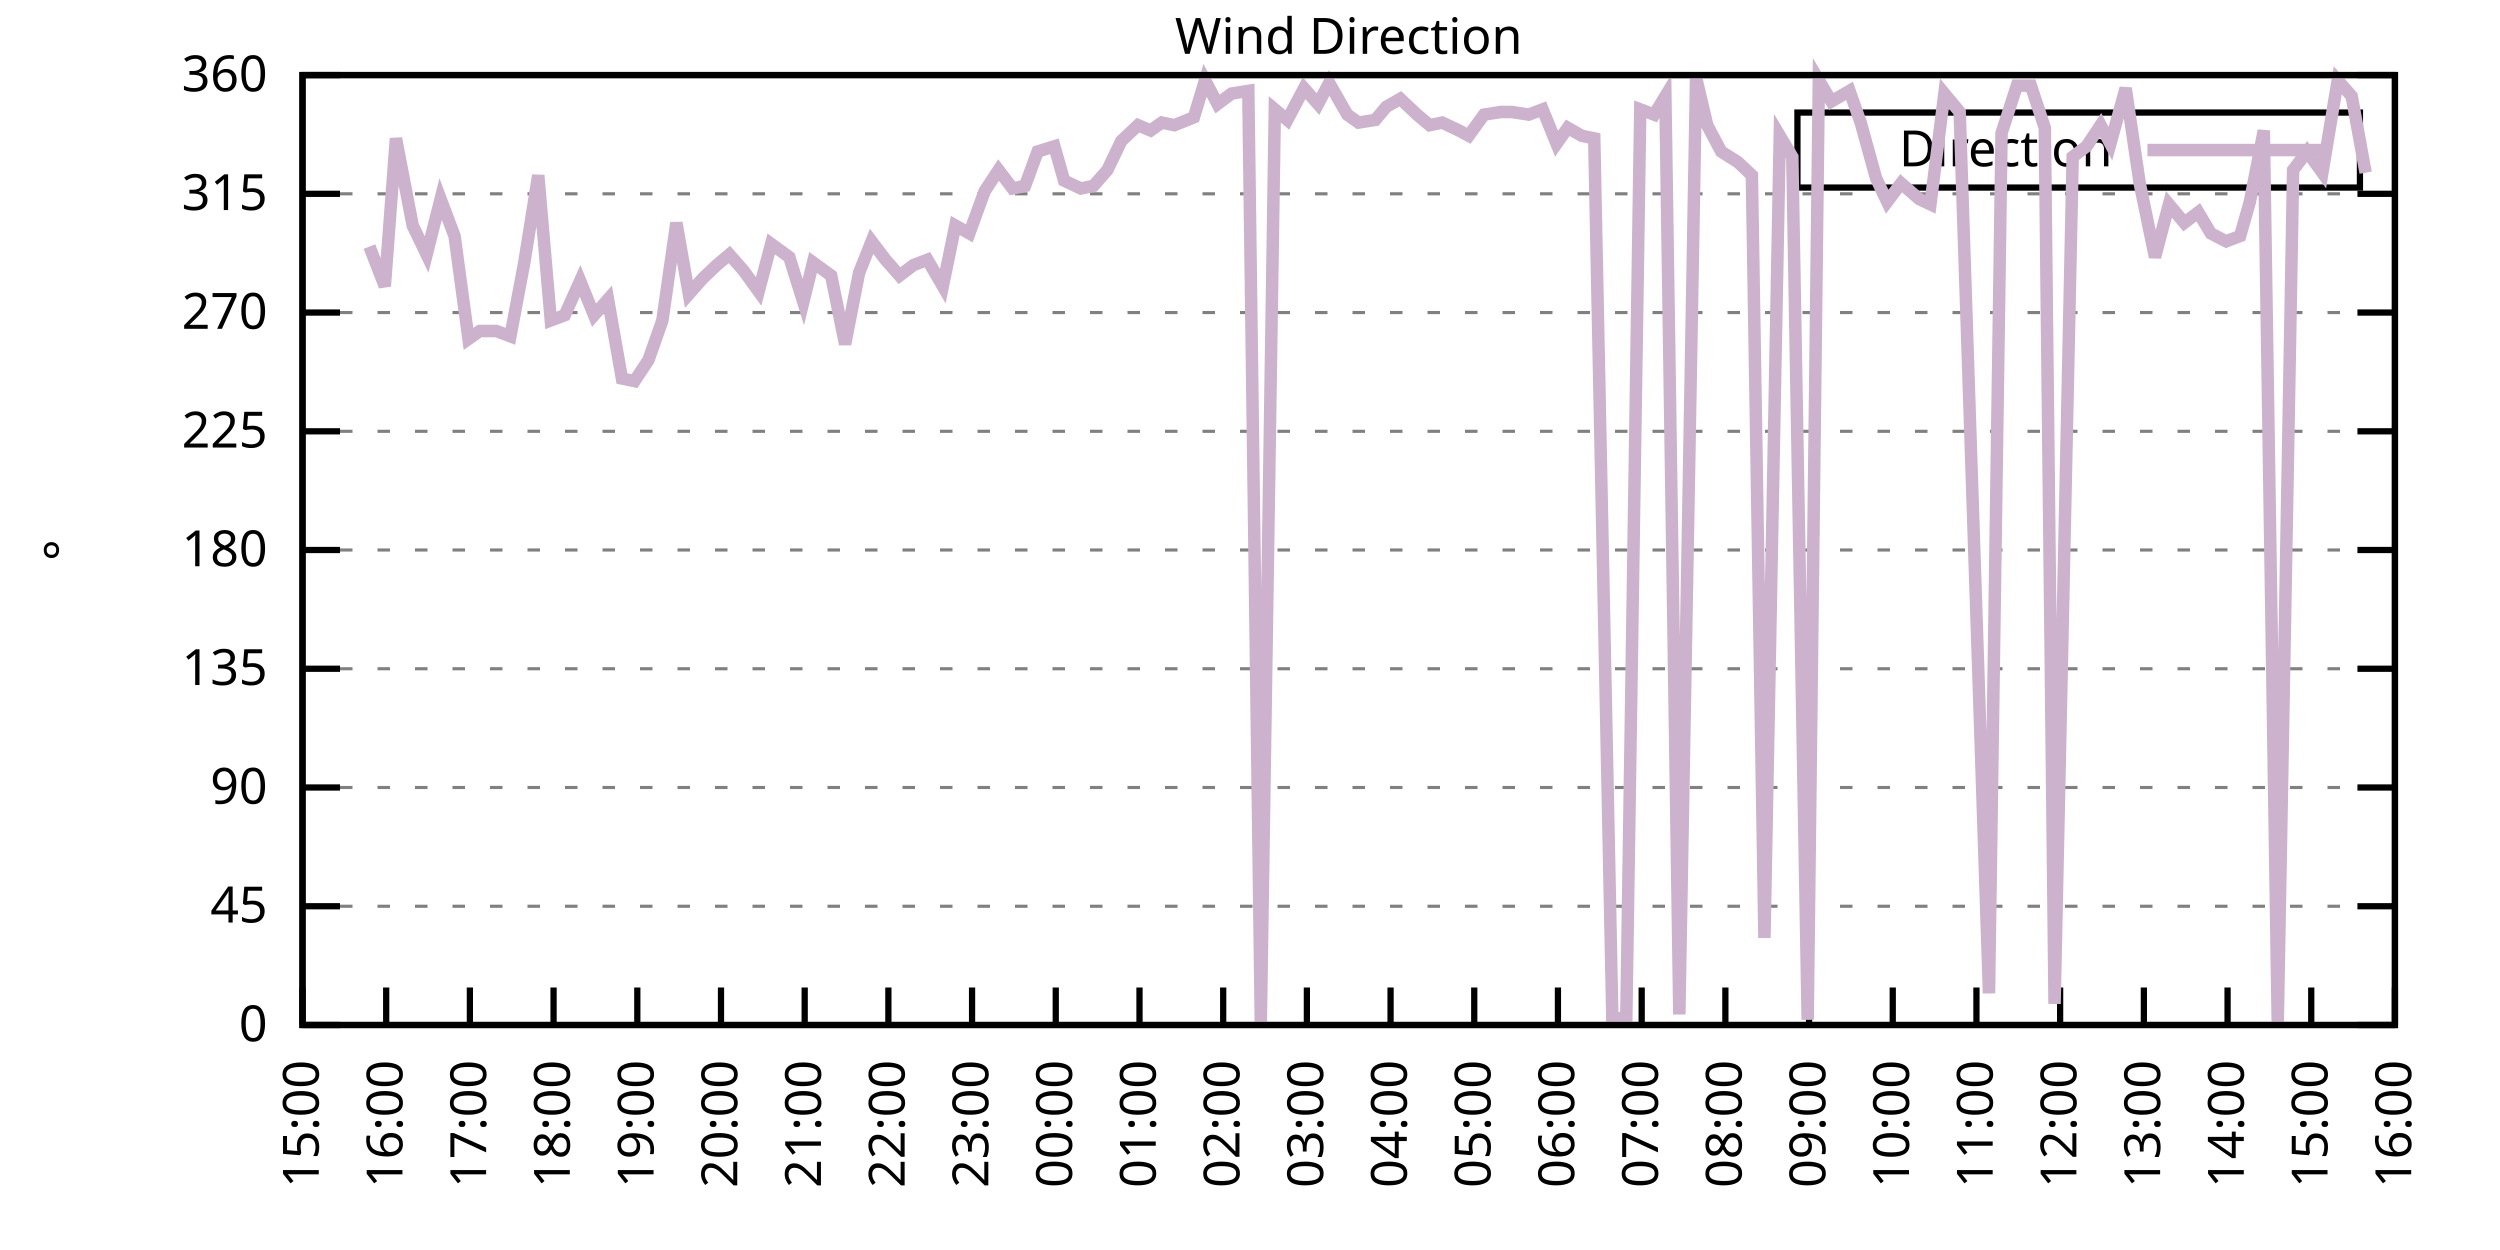
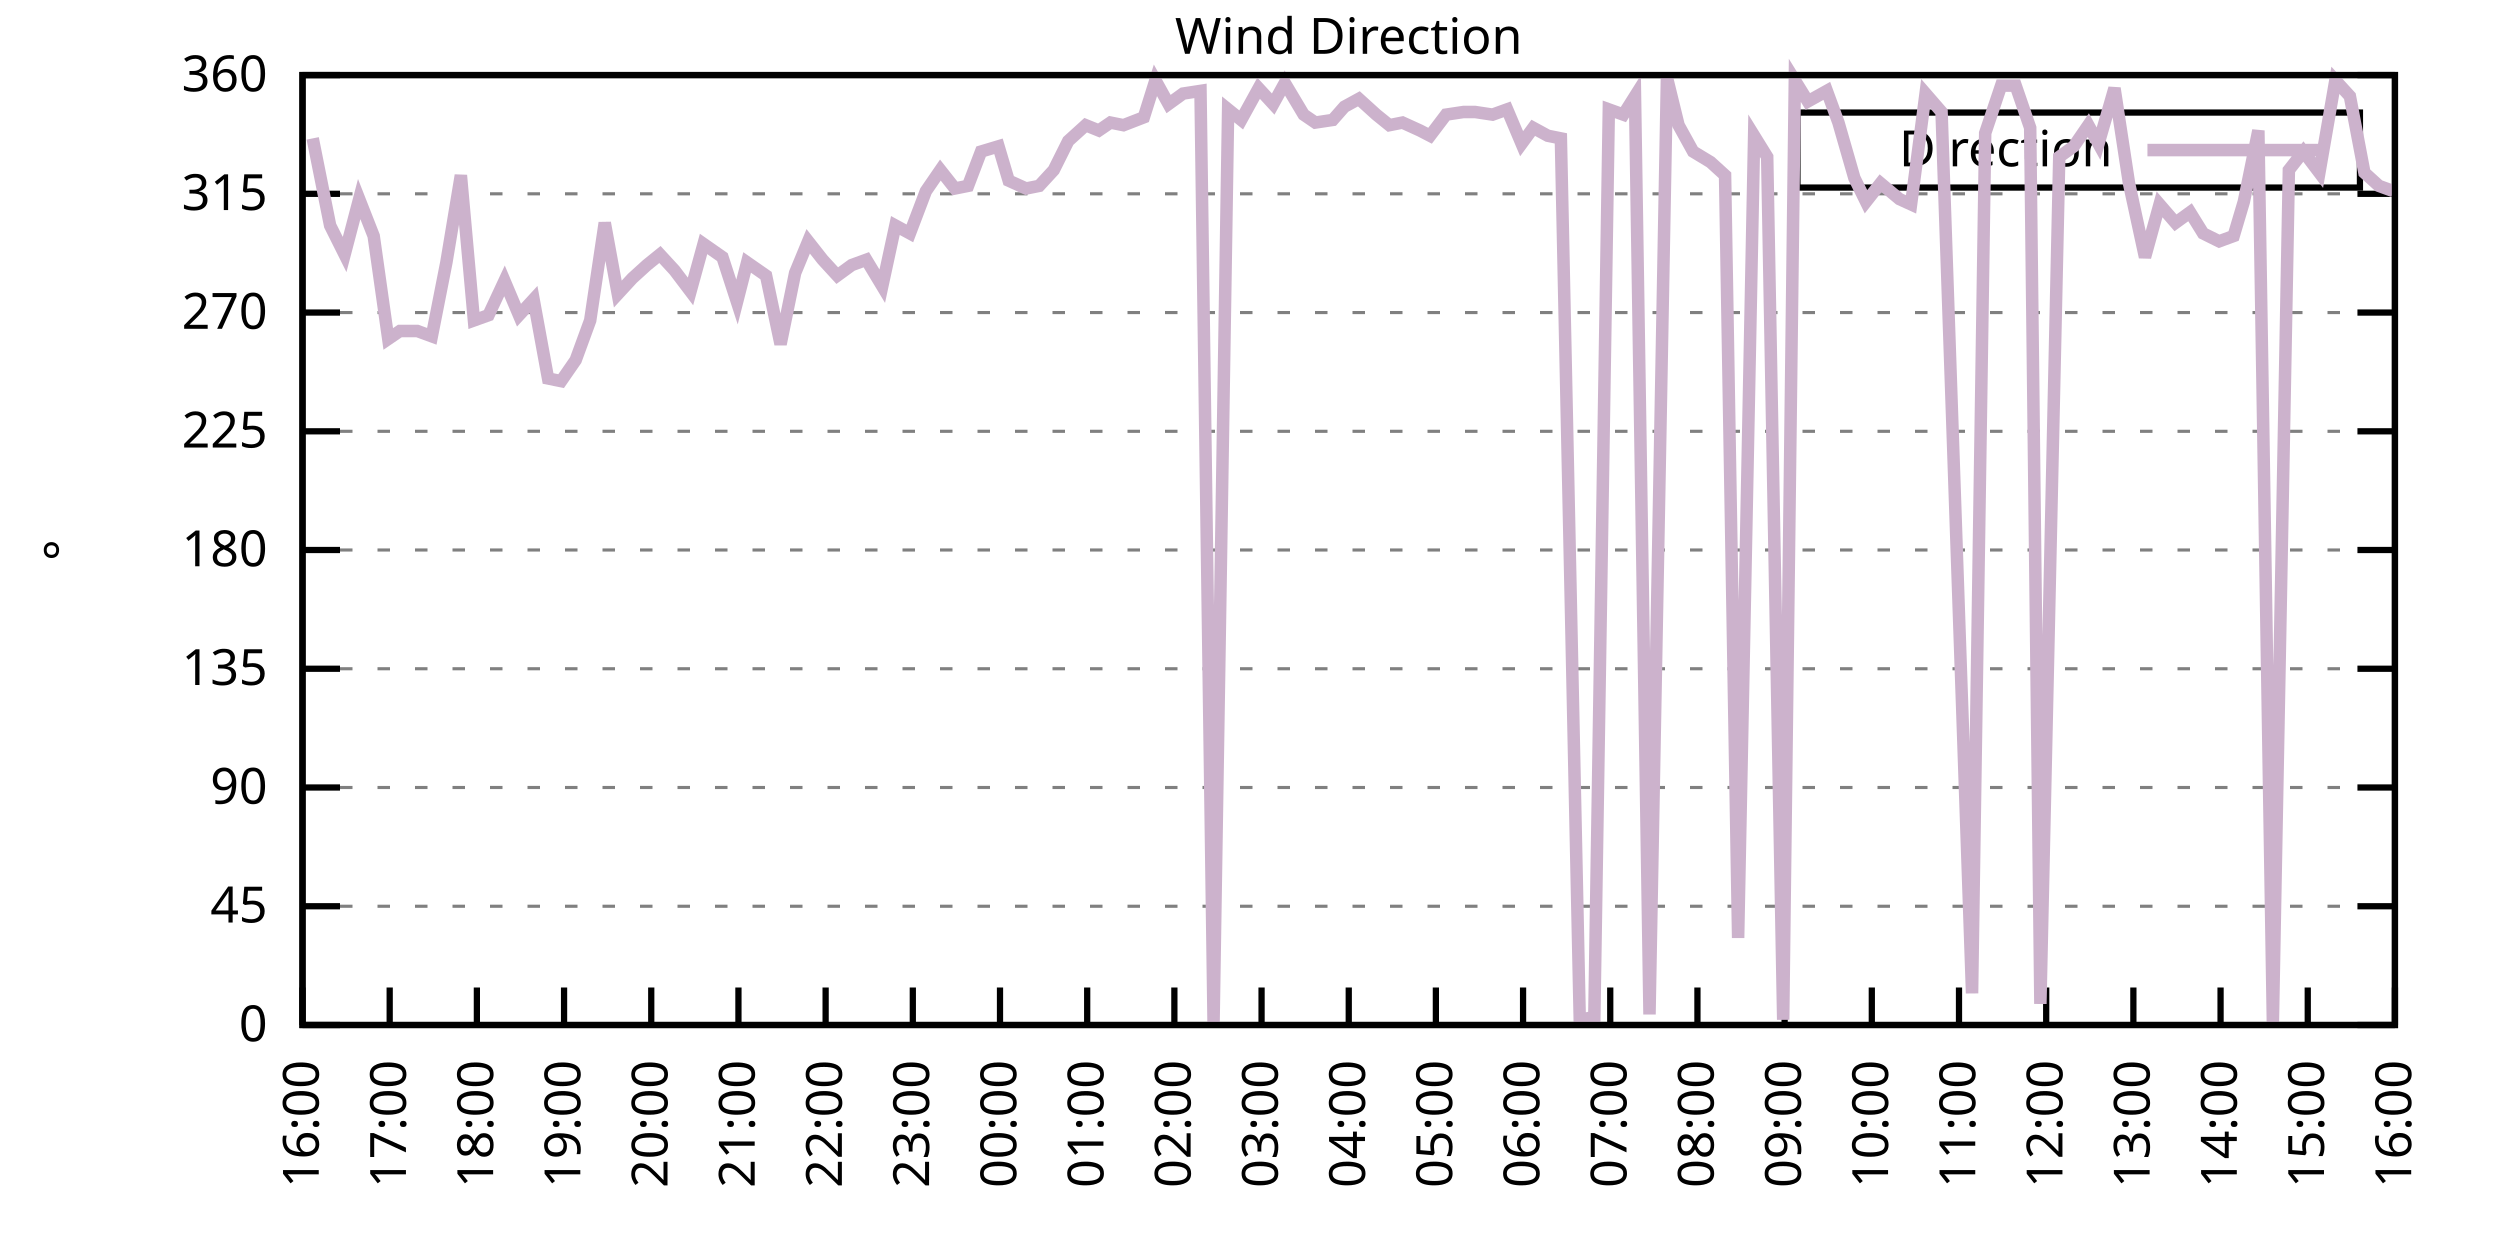
<svg xmlns="http://www.w3.org/2000/svg" xmlns:xlink="http://www.w3.org/1999/xlink" width="400" height="200" viewBox="0 0 400 200">
  <g id="gnuplot_canvas">
    <rect x="0" y="0" width="400" height="200" fill="none" />
    <defs>
      <circle id="gpDot" r="0.5" stroke-width="0.5" stroke="currentColor" />
      <path id="gpPt0" stroke-width="0.333" stroke="currentColor" d="M-1,0 h2 M0,-1 v2" />
      <path id="gpPt1" stroke-width="0.333" stroke="currentColor" d="M-1,-1 L1,1 M1,-1 L-1,1" />
      <path id="gpPt2" stroke-width="0.333" stroke="currentColor" d="M-1,0 L1,0 M0,-1 L0,1 M-1,-1 L1,1 M-1,1 L1,-1" />
      <rect id="gpPt3" stroke-width="0.333" stroke="currentColor" x="-1" y="-1" width="2" height="2" />
      <rect id="gpPt4" stroke-width="0.333" stroke="currentColor" fill="currentColor" x="-1" y="-1" width="2" height="2" />
      <circle id="gpPt5" stroke-width="0.333" stroke="currentColor" cx="0" cy="0" r="1" />
      <use xlink:href="#gpPt5" id="gpPt6" fill="currentColor" stroke="none" />
      <path id="gpPt7" stroke-width="0.333" stroke="currentColor" d="M0,-1.33 L-1.33,0.67 L1.33,0.67 z" />
      <use xlink:href="#gpPt7" id="gpPt8" fill="currentColor" stroke="none" />
      <use xlink:href="#gpPt7" id="gpPt9" stroke="currentColor" transform="rotate(180)" />
      <use xlink:href="#gpPt9" id="gpPt10" fill="currentColor" stroke="none" />
      <use xlink:href="#gpPt3" id="gpPt11" stroke="currentColor" transform="rotate(45)" />
      <use xlink:href="#gpPt11" id="gpPt12" fill="currentColor" stroke="none" />
      <path id="gpPt13" stroke-width="0.333" stroke="currentColor" d="M0,1.330 L1.265,0.411 L0.782,-1.067 L-0.782,-1.076 L-1.265,0.411 z" />
      <use xlink:href="#gpPt13" id="gpPt14" fill="currentColor" stroke="none" />
      <filter id="textbox" filterUnits="objectBoundingBox" x="0" y="0" height="1" width="1">
        <feFlood flood-color="white" flood-opacity="1" result="bgnd" />
        <feComposite in="SourceGraphic" in2="bgnd" operator="atop" />
      </filter>
      <filter id="greybox" filterUnits="objectBoundingBox" x="0" y="0" height="1" width="1">
        <feFlood flood-color="lightgrey" flood-opacity="1" result="grey" />
        <feComposite in="SourceGraphic" in2="grey" operator="atop" />
      </filter>
    </defs>
    <g fill="none" color="white" stroke="currentColor" stroke-width="1.00" stroke-linecap="butt" stroke-linejoin="miter">
</g>
    <g fill="none" color="black" stroke="currentColor" stroke-width="1.00" stroke-linecap="butt" stroke-linejoin="miter">
      <g stroke="none" shape-rendering="crispEdges">
        <polygon fill="rgb(255, 255, 255)" points="48.40,164.00 383.18,164.00 383.18,12.02 48.40,12.02 " />
      </g>
    </g>
    <g fill="none" color="black" stroke="currentColor" stroke-width="1.00" stroke-linecap="butt" stroke-linejoin="miter">
</g>
    <g fill="none" color="black" stroke="black" stroke-width="0.50" stroke-linecap="butt" stroke-linejoin="miter">
</g>
    <g fill="none" color="gray" stroke="currentColor" stroke-width="0.50" stroke-linecap="butt" stroke-linejoin="miter">
      <path stroke="gray" stroke-dasharray="2,4" class="gridline" d="M48.40,164.00 L383.19,164.00  " />
    </g>
    <g fill="none" color="gray" stroke="gray" stroke-width="1.00" stroke-linecap="butt" stroke-linejoin="miter">
</g>
    <g fill="none" color="black" stroke="currentColor" stroke-width="1.00" stroke-linecap="butt" stroke-linejoin="miter">
      <path stroke="black" d="M48.40,164.00 L54.40,164.00 M383.19,164.00 L377.19,164.00  " />
      <g transform="translate(42.80,166.60)" stroke="none" fill="black" font-family="Sans" font-size="8.00" text-anchor="end">
        <text>
          <tspan font-family="Sans"> 0</tspan>
        </text>
      </g>
    </g>
    <g fill="none" color="black" stroke="currentColor" stroke-width="1.00" stroke-linecap="butt" stroke-linejoin="miter">
</g>
    <g fill="none" color="black" stroke="black" stroke-width="0.50" stroke-linecap="butt" stroke-linejoin="miter">
</g>
    <g fill="none" color="gray" stroke="currentColor" stroke-width="0.50" stroke-linecap="butt" stroke-linejoin="miter">
      <path stroke="gray" stroke-dasharray="2,4" class="gridline" d="M48.40,145.00 L383.19,145.00  " />
    </g>
    <g fill="none" color="gray" stroke="gray" stroke-width="1.00" stroke-linecap="butt" stroke-linejoin="miter">
</g>
    <g fill="none" color="black" stroke="currentColor" stroke-width="1.00" stroke-linecap="butt" stroke-linejoin="miter">
      <path stroke="black" d="M48.40,145.00 L54.40,145.00 M383.19,145.00 L377.19,145.00  " />
      <g transform="translate(42.80,147.60)" stroke="none" fill="black" font-family="Sans" font-size="8.00" text-anchor="end">
        <text>
          <tspan font-family="Sans"> 45</tspan>
        </text>
      </g>
    </g>
    <g fill="none" color="black" stroke="currentColor" stroke-width="1.00" stroke-linecap="butt" stroke-linejoin="miter">
</g>
    <g fill="none" color="black" stroke="black" stroke-width="0.50" stroke-linecap="butt" stroke-linejoin="miter">
</g>
    <g fill="none" color="gray" stroke="currentColor" stroke-width="0.50" stroke-linecap="butt" stroke-linejoin="miter">
      <path stroke="gray" stroke-dasharray="2,4" class="gridline" d="M48.40,126.00 L383.19,126.00  " />
    </g>
    <g fill="none" color="gray" stroke="gray" stroke-width="1.00" stroke-linecap="butt" stroke-linejoin="miter">
</g>
    <g fill="none" color="black" stroke="currentColor" stroke-width="1.00" stroke-linecap="butt" stroke-linejoin="miter">
      <path stroke="black" d="M48.40,126.00 L54.40,126.00 M383.19,126.00 L377.19,126.00  " />
      <g transform="translate(42.80,128.60)" stroke="none" fill="black" font-family="Sans" font-size="8.00" text-anchor="end">
        <text>
          <tspan font-family="Sans"> 90</tspan>
        </text>
      </g>
    </g>
    <g fill="none" color="black" stroke="currentColor" stroke-width="1.00" stroke-linecap="butt" stroke-linejoin="miter">
</g>
    <g fill="none" color="black" stroke="black" stroke-width="0.50" stroke-linecap="butt" stroke-linejoin="miter">
</g>
    <g fill="none" color="gray" stroke="currentColor" stroke-width="0.50" stroke-linecap="butt" stroke-linejoin="miter">
      <path stroke="gray" stroke-dasharray="2,4" class="gridline" d="M48.40,107.00 L383.19,107.00  " />
    </g>
    <g fill="none" color="gray" stroke="gray" stroke-width="1.00" stroke-linecap="butt" stroke-linejoin="miter">
</g>
    <g fill="none" color="black" stroke="currentColor" stroke-width="1.00" stroke-linecap="butt" stroke-linejoin="miter">
      <path stroke="black" d="M48.40,107.00 L54.40,107.00 M383.19,107.00 L377.19,107.00  " />
      <g transform="translate(42.80,109.60)" stroke="none" fill="black" font-family="Sans" font-size="8.00" text-anchor="end">
        <text>
          <tspan font-family="Sans"> 135</tspan>
        </text>
      </g>
    </g>
    <g fill="none" color="black" stroke="currentColor" stroke-width="1.00" stroke-linecap="butt" stroke-linejoin="miter">
</g>
    <g fill="none" color="black" stroke="black" stroke-width="0.50" stroke-linecap="butt" stroke-linejoin="miter">
</g>
    <g fill="none" color="gray" stroke="currentColor" stroke-width="0.50" stroke-linecap="butt" stroke-linejoin="miter">
      <path stroke="gray" stroke-dasharray="2,4" class="gridline" d="M48.40,88.00 L383.19,88.00  " />
    </g>
    <g fill="none" color="gray" stroke="gray" stroke-width="1.00" stroke-linecap="butt" stroke-linejoin="miter">
</g>
    <g fill="none" color="black" stroke="currentColor" stroke-width="1.00" stroke-linecap="butt" stroke-linejoin="miter">
      <path stroke="black" d="M48.40,88.00 L54.40,88.00 M383.19,88.00 L377.19,88.00  " />
      <g transform="translate(42.80,90.60)" stroke="none" fill="black" font-family="Sans" font-size="8.00" text-anchor="end">
        <text>
          <tspan font-family="Sans"> 180</tspan>
        </text>
      </g>
    </g>
    <g fill="none" color="black" stroke="currentColor" stroke-width="1.00" stroke-linecap="butt" stroke-linejoin="miter">
</g>
    <g fill="none" color="black" stroke="black" stroke-width="0.50" stroke-linecap="butt" stroke-linejoin="miter">
</g>
    <g fill="none" color="gray" stroke="currentColor" stroke-width="0.50" stroke-linecap="butt" stroke-linejoin="miter">
      <path stroke="gray" stroke-dasharray="2,4" class="gridline" d="M48.40,69.01 L383.19,69.01  " />
    </g>
    <g fill="none" color="gray" stroke="gray" stroke-width="1.00" stroke-linecap="butt" stroke-linejoin="miter">
</g>
    <g fill="none" color="black" stroke="currentColor" stroke-width="1.00" stroke-linecap="butt" stroke-linejoin="miter">
      <path stroke="black" d="M48.40,69.01 L54.40,69.01 M383.19,69.01 L377.19,69.01  " />
      <g transform="translate(42.80,71.61)" stroke="none" fill="black" font-family="Sans" font-size="8.00" text-anchor="end">
        <text>
          <tspan font-family="Sans"> 225</tspan>
        </text>
      </g>
    </g>
    <g fill="none" color="black" stroke="currentColor" stroke-width="1.00" stroke-linecap="butt" stroke-linejoin="miter">
</g>
    <g fill="none" color="black" stroke="black" stroke-width="0.50" stroke-linecap="butt" stroke-linejoin="miter">
</g>
    <g fill="none" color="gray" stroke="currentColor" stroke-width="0.50" stroke-linecap="butt" stroke-linejoin="miter">
      <path stroke="gray" stroke-dasharray="2,4" class="gridline" d="M48.40,50.01 L383.19,50.01  " />
    </g>
    <g fill="none" color="gray" stroke="gray" stroke-width="1.00" stroke-linecap="butt" stroke-linejoin="miter">
</g>
    <g fill="none" color="black" stroke="currentColor" stroke-width="1.00" stroke-linecap="butt" stroke-linejoin="miter">
      <path stroke="black" d="M48.40,50.01 L54.40,50.01 M383.19,50.01 L377.19,50.01  " />
      <g transform="translate(42.80,52.61)" stroke="none" fill="black" font-family="Sans" font-size="8.00" text-anchor="end">
        <text>
          <tspan font-family="Sans"> 270</tspan>
        </text>
      </g>
    </g>
    <g fill="none" color="black" stroke="currentColor" stroke-width="1.00" stroke-linecap="butt" stroke-linejoin="miter">
</g>
    <g fill="none" color="black" stroke="black" stroke-width="0.50" stroke-linecap="butt" stroke-linejoin="miter">
</g>
    <g fill="none" color="gray" stroke="currentColor" stroke-width="0.50" stroke-linecap="butt" stroke-linejoin="miter">
      <path stroke="gray" stroke-dasharray="2,4" class="gridline" d="M48.40,31.01 L383.19,31.01  " />
    </g>
    <g fill="none" color="gray" stroke="gray" stroke-width="1.00" stroke-linecap="butt" stroke-linejoin="miter">
</g>
    <g fill="none" color="black" stroke="currentColor" stroke-width="1.00" stroke-linecap="butt" stroke-linejoin="miter">
      <path stroke="black" d="M48.40,31.01 L54.40,31.01 M383.19,31.01 L377.19,31.01  " />
      <g transform="translate(42.80,33.61)" stroke="none" fill="black" font-family="Sans" font-size="8.00" text-anchor="end">
        <text>
          <tspan font-family="Sans"> 315</tspan>
        </text>
      </g>
    </g>
    <g fill="none" color="black" stroke="currentColor" stroke-width="1.00" stroke-linecap="butt" stroke-linejoin="miter">
</g>
    <g fill="none" color="black" stroke="black" stroke-width="0.50" stroke-linecap="butt" stroke-linejoin="miter">
</g>
    <g fill="none" color="gray" stroke="currentColor" stroke-width="0.50" stroke-linecap="butt" stroke-linejoin="miter">
      <path stroke="gray" stroke-dasharray="2,4" class="gridline" d="M48.40,12.01 L383.19,12.01  " />
    </g>
    <g fill="none" color="gray" stroke="gray" stroke-width="1.00" stroke-linecap="butt" stroke-linejoin="miter">
</g>
    <g fill="none" color="black" stroke="currentColor" stroke-width="1.00" stroke-linecap="butt" stroke-linejoin="miter">
      <path stroke="black" d="M48.40,12.01 L54.40,12.01 M383.19,12.01 L377.19,12.01  " />
      <g transform="translate(42.80,14.61)" stroke="none" fill="black" font-family="Sans" font-size="8.00" text-anchor="end">
        <text>
          <tspan font-family="Sans"> 360</tspan>
        </text>
      </g>
    </g>
    <g fill="none" color="black" stroke="currentColor" stroke-width="1.00" stroke-linecap="butt" stroke-linejoin="miter">
      <path stroke="black" d="M48.40,164.00 L48.40,158.00  " />
      <g transform="translate(51.00,169.60) rotate(270.00)" stroke="none" fill="black" font-family="Sans" font-size="8.00" text-anchor="end">
        <text>
-           <tspan font-family="Sans">15:00</tspan>
-         </text>
-       </g>
-     </g>
-     <g fill="none" color="black" stroke="currentColor" stroke-width="1.00" stroke-linecap="butt" stroke-linejoin="miter">
-       <path stroke="black" d="M61.79,164.00 L61.79,158.00  " />
-       <g transform="translate(64.39,169.60) rotate(270.00)" stroke="none" fill="black" font-family="Sans" font-size="8.00" text-anchor="end">
-         <text>
          <tspan font-family="Sans">16:00</tspan>
        </text>
      </g>
    </g>
    <g fill="none" color="black" stroke="currentColor" stroke-width="1.00" stroke-linecap="butt" stroke-linejoin="miter">
-       <path stroke="black" d="M75.18,164.00 L75.18,158.00  " />
-       <g transform="translate(77.78,169.60) rotate(270.00)" stroke="none" fill="black" font-family="Sans" font-size="8.00" text-anchor="end">
+       <path stroke="black" d="M62.35,164.00 L62.35,158.00  " />
+       <g transform="translate(64.95,169.60) rotate(270.00)" stroke="none" fill="black" font-family="Sans" font-size="8.00" text-anchor="end">
        <text>
          <tspan font-family="Sans">17:00</tspan>
        </text>
      </g>
    </g>
    <g fill="none" color="black" stroke="currentColor" stroke-width="1.00" stroke-linecap="butt" stroke-linejoin="miter">
-       <path stroke="black" d="M88.57,164.00 L88.57,158.00  " />
-       <g transform="translate(91.17,169.60) rotate(270.00)" stroke="none" fill="black" font-family="Sans" font-size="8.00" text-anchor="end">
+       <path stroke="black" d="M76.30,164.00 L76.30,158.00  " />
+       <g transform="translate(78.90,169.60) rotate(270.00)" stroke="none" fill="black" font-family="Sans" font-size="8.00" text-anchor="end">
        <text>
          <tspan font-family="Sans">18:00</tspan>
        </text>
      </g>
    </g>
    <g fill="none" color="black" stroke="currentColor" stroke-width="1.00" stroke-linecap="butt" stroke-linejoin="miter">
-       <path stroke="black" d="M101.97,164.00 L101.97,158.00  " />
-       <g transform="translate(104.57,169.60) rotate(270.00)" stroke="none" fill="black" font-family="Sans" font-size="8.00" text-anchor="end">
+       <path stroke="black" d="M90.25,164.00 L90.25,158.00  " />
+       <g transform="translate(92.85,169.60) rotate(270.00)" stroke="none" fill="black" font-family="Sans" font-size="8.00" text-anchor="end">
        <text>
          <tspan font-family="Sans">19:00</tspan>
        </text>
      </g>
    </g>
    <g fill="none" color="black" stroke="currentColor" stroke-width="1.00" stroke-linecap="butt" stroke-linejoin="miter">
-       <path stroke="black" d="M115.36,164.00 L115.36,158.00  " />
-       <g transform="translate(117.96,169.60) rotate(270.00)" stroke="none" fill="black" font-family="Sans" font-size="8.00" text-anchor="end">
+       <path stroke="black" d="M104.20,164.00 L104.20,158.00  " />
+       <g transform="translate(106.80,169.60) rotate(270.00)" stroke="none" fill="black" font-family="Sans" font-size="8.00" text-anchor="end">
        <text>
          <tspan font-family="Sans">20:00</tspan>
        </text>
      </g>
    </g>
    <g fill="none" color="black" stroke="currentColor" stroke-width="1.00" stroke-linecap="butt" stroke-linejoin="miter">
-       <path stroke="black" d="M128.75,164.00 L128.75,158.00  " />
-       <g transform="translate(131.35,169.60) rotate(270.00)" stroke="none" fill="black" font-family="Sans" font-size="8.00" text-anchor="end">
+       <path stroke="black" d="M118.15,164.00 L118.15,158.00  " />
+       <g transform="translate(120.75,169.60) rotate(270.00)" stroke="none" fill="black" font-family="Sans" font-size="8.00" text-anchor="end">
        <text>
          <tspan font-family="Sans">21:00</tspan>
        </text>
      </g>
    </g>
    <g fill="none" color="black" stroke="currentColor" stroke-width="1.00" stroke-linecap="butt" stroke-linejoin="miter">
-       <path stroke="black" d="M142.14,164.00 L142.14,158.00  " />
-       <g transform="translate(144.74,169.60) rotate(270.00)" stroke="none" fill="black" font-family="Sans" font-size="8.00" text-anchor="end">
+       <path stroke="black" d="M132.10,164.00 L132.10,158.00  " />
+       <g transform="translate(134.70,169.60) rotate(270.00)" stroke="none" fill="black" font-family="Sans" font-size="8.00" text-anchor="end">
        <text>
          <tspan font-family="Sans">22:00</tspan>
        </text>
      </g>
    </g>
    <g fill="none" color="black" stroke="currentColor" stroke-width="1.00" stroke-linecap="butt" stroke-linejoin="miter">
-       <path stroke="black" d="M155.53,164.00 L155.53,158.00  " />
-       <g transform="translate(158.13,169.60) rotate(270.00)" stroke="none" fill="black" font-family="Sans" font-size="8.00" text-anchor="end">
+       <path stroke="black" d="M146.05,164.00 L146.05,158.00  " />
+       <g transform="translate(148.65,169.60) rotate(270.00)" stroke="none" fill="black" font-family="Sans" font-size="8.00" text-anchor="end">
        <text>
          <tspan font-family="Sans">23:00</tspan>
        </text>
      </g>
    </g>
    <g fill="none" color="black" stroke="currentColor" stroke-width="1.00" stroke-linecap="butt" stroke-linejoin="miter">
-       <path stroke="black" d="M168.92,164.00 L168.92,158.00  " />
-       <g transform="translate(171.52,169.60) rotate(270.00)" stroke="none" fill="black" font-family="Sans" font-size="8.00" text-anchor="end">
+       <path stroke="black" d="M160.00,164.00 L160.00,158.00  " />
+       <g transform="translate(162.60,169.60) rotate(270.00)" stroke="none" fill="black" font-family="Sans" font-size="8.00" text-anchor="end">
        <text>
          <tspan font-family="Sans">00:00</tspan>
        </text>
      </g>
    </g>
    <g fill="none" color="black" stroke="currentColor" stroke-width="1.00" stroke-linecap="butt" stroke-linejoin="miter">
-       <path stroke="black" d="M182.32,164.00 L182.32,158.00  " />
-       <g transform="translate(184.92,169.60) rotate(270.00)" stroke="none" fill="black" font-family="Sans" font-size="8.00" text-anchor="end">
+       <path stroke="black" d="M173.95,164.00 L173.95,158.00  " />
+       <g transform="translate(176.55,169.60) rotate(270.00)" stroke="none" fill="black" font-family="Sans" font-size="8.00" text-anchor="end">
        <text>
          <tspan font-family="Sans">01:00</tspan>
        </text>
      </g>
    </g>
    <g fill="none" color="black" stroke="currentColor" stroke-width="1.00" stroke-linecap="butt" stroke-linejoin="miter">
-       <path stroke="black" d="M195.71,164.00 L195.71,158.00  " />
-       <g transform="translate(198.31,169.60) rotate(270.00)" stroke="none" fill="black" font-family="Sans" font-size="8.00" text-anchor="end">
+       <path stroke="black" d="M187.90,164.00 L187.90,158.00  " />
+       <g transform="translate(190.50,169.60) rotate(270.00)" stroke="none" fill="black" font-family="Sans" font-size="8.00" text-anchor="end">
        <text>
          <tspan font-family="Sans">02:00</tspan>
        </text>
      </g>
    </g>
    <g fill="none" color="black" stroke="currentColor" stroke-width="1.00" stroke-linecap="butt" stroke-linejoin="miter">
-       <path stroke="black" d="M209.10,164.00 L209.10,158.00  " />
-       <g transform="translate(211.70,169.60) rotate(270.00)" stroke="none" fill="black" font-family="Sans" font-size="8.00" text-anchor="end">
+       <path stroke="black" d="M201.85,164.00 L201.85,158.00  " />
+       <g transform="translate(204.45,169.60) rotate(270.00)" stroke="none" fill="black" font-family="Sans" font-size="8.00" text-anchor="end">
        <text>
          <tspan font-family="Sans">03:00</tspan>
        </text>
      </g>
    </g>
    <g fill="none" color="black" stroke="currentColor" stroke-width="1.00" stroke-linecap="butt" stroke-linejoin="miter">
-       <path stroke="black" d="M222.49,164.00 L222.49,158.00  " />
-       <g transform="translate(225.09,169.60) rotate(270.00)" stroke="none" fill="black" font-family="Sans" font-size="8.00" text-anchor="end">
+       <path stroke="black" d="M215.80,164.00 L215.80,158.00  " />
+       <g transform="translate(218.40,169.60) rotate(270.00)" stroke="none" fill="black" font-family="Sans" font-size="8.00" text-anchor="end">
        <text>
          <tspan font-family="Sans">04:00</tspan>
        </text>
      </g>
    </g>
    <g fill="none" color="black" stroke="currentColor" stroke-width="1.00" stroke-linecap="butt" stroke-linejoin="miter">
-       <path stroke="black" d="M235.88,164.00 L235.88,158.00  " />
-       <g transform="translate(238.48,169.60) rotate(270.00)" stroke="none" fill="black" font-family="Sans" font-size="8.00" text-anchor="end">
+       <path stroke="black" d="M229.74,164.00 L229.74,158.00  " />
+       <g transform="translate(232.34,169.60) rotate(270.00)" stroke="none" fill="black" font-family="Sans" font-size="8.00" text-anchor="end">
        <text>
          <tspan font-family="Sans">05:00</tspan>
        </text>
      </g>
    </g>
    <g fill="none" color="black" stroke="currentColor" stroke-width="1.00" stroke-linecap="butt" stroke-linejoin="miter">
-       <path stroke="black" d="M249.27,164.00 L249.27,158.00  " />
-       <g transform="translate(251.87,169.60) rotate(270.00)" stroke="none" fill="black" font-family="Sans" font-size="8.00" text-anchor="end">
+       <path stroke="black" d="M243.69,164.00 L243.69,158.00  " />
+       <g transform="translate(246.29,169.60) rotate(270.00)" stroke="none" fill="black" font-family="Sans" font-size="8.00" text-anchor="end">
        <text>
          <tspan font-family="Sans">06:00</tspan>
        </text>
      </g>
    </g>
    <g fill="none" color="black" stroke="currentColor" stroke-width="1.00" stroke-linecap="butt" stroke-linejoin="miter">
-       <path stroke="black" d="M262.67,164.00 L262.67,158.00  " />
-       <g transform="translate(265.27,169.60) rotate(270.00)" stroke="none" fill="black" font-family="Sans" font-size="8.00" text-anchor="end">
+       <path stroke="black" d="M257.64,164.00 L257.64,158.00  " />
+       <g transform="translate(260.24,169.60) rotate(270.00)" stroke="none" fill="black" font-family="Sans" font-size="8.00" text-anchor="end">
        <text>
          <tspan font-family="Sans">07:00</tspan>
        </text>
      </g>
    </g>
    <g fill="none" color="black" stroke="currentColor" stroke-width="1.00" stroke-linecap="butt" stroke-linejoin="miter">
-       <path stroke="black" d="M276.06,164.00 L276.06,158.00  " />
-       <g transform="translate(278.66,169.60) rotate(270.00)" stroke="none" fill="black" font-family="Sans" font-size="8.00" text-anchor="end">
+       <path stroke="black" d="M271.59,164.00 L271.59,158.00  " />
+       <g transform="translate(274.19,169.60) rotate(270.00)" stroke="none" fill="black" font-family="Sans" font-size="8.00" text-anchor="end">
        <text>
          <tspan font-family="Sans">08:00</tspan>
        </text>
      </g>
    </g>
    <g fill="none" color="black" stroke="currentColor" stroke-width="1.00" stroke-linecap="butt" stroke-linejoin="miter">
-       <path stroke="black" d="M289.45,164.00 L289.45,158.00  " />
-       <g transform="translate(292.05,169.60) rotate(270.00)" stroke="none" fill="black" font-family="Sans" font-size="8.00" text-anchor="end">
+       <path stroke="black" d="M285.54,164.00 L285.54,158.00  " />
+       <g transform="translate(288.14,169.60) rotate(270.00)" stroke="none" fill="black" font-family="Sans" font-size="8.00" text-anchor="end">
        <text>
          <tspan font-family="Sans">09:00</tspan>
        </text>
      </g>
    </g>
    <g fill="none" color="black" stroke="currentColor" stroke-width="1.00" stroke-linecap="butt" stroke-linejoin="miter">
-       <path stroke="black" d="M302.84,164.00 L302.84,158.00  " />
-       <g transform="translate(305.44,169.60) rotate(270.00)" stroke="none" fill="black" font-family="Sans" font-size="8.00" text-anchor="end">
+       <path stroke="black" d="M299.49,164.00 L299.49,158.00  " />
+       <g transform="translate(302.09,169.60) rotate(270.00)" stroke="none" fill="black" font-family="Sans" font-size="8.00" text-anchor="end">
        <text>
          <tspan font-family="Sans">10:00</tspan>
        </text>
      </g>
    </g>
    <g fill="none" color="black" stroke="currentColor" stroke-width="1.00" stroke-linecap="butt" stroke-linejoin="miter">
-       <path stroke="black" d="M316.23,164.00 L316.23,158.00  " />
-       <g transform="translate(318.83,169.60) rotate(270.00)" stroke="none" fill="black" font-family="Sans" font-size="8.00" text-anchor="end">
+       <path stroke="black" d="M313.44,164.00 L313.44,158.00  " />
+       <g transform="translate(316.04,169.60) rotate(270.00)" stroke="none" fill="black" font-family="Sans" font-size="8.00" text-anchor="end">
        <text>
          <tspan font-family="Sans">11:00</tspan>
        </text>
      </g>
    </g>
    <g fill="none" color="black" stroke="currentColor" stroke-width="1.00" stroke-linecap="butt" stroke-linejoin="miter">
-       <path stroke="black" d="M329.62,164.00 L329.62,158.00  " />
-       <g transform="translate(332.22,169.60) rotate(270.00)" stroke="none" fill="black" font-family="Sans" font-size="8.00" text-anchor="end">
+       <path stroke="black" d="M327.39,164.00 L327.39,158.00  " />
+       <g transform="translate(329.99,169.60) rotate(270.00)" stroke="none" fill="black" font-family="Sans" font-size="8.00" text-anchor="end">
        <text>
          <tspan font-family="Sans">12:00</tspan>
        </text>
      </g>
    </g>
    <g fill="none" color="black" stroke="currentColor" stroke-width="1.00" stroke-linecap="butt" stroke-linejoin="miter">
-       <path stroke="black" d="M343.02,164.00 L343.02,158.00  " />
-       <g transform="translate(345.62,169.60) rotate(270.00)" stroke="none" fill="black" font-family="Sans" font-size="8.00" text-anchor="end">
+       <path stroke="black" d="M341.34,164.00 L341.34,158.00  " />
+       <g transform="translate(343.94,169.60) rotate(270.00)" stroke="none" fill="black" font-family="Sans" font-size="8.00" text-anchor="end">
        <text>
          <tspan font-family="Sans">13:00</tspan>
        </text>
      </g>
    </g>
    <g fill="none" color="black" stroke="currentColor" stroke-width="1.00" stroke-linecap="butt" stroke-linejoin="miter">
-       <path stroke="black" d="M356.41,164.00 L356.41,158.00  " />
-       <g transform="translate(359.01,169.60) rotate(270.00)" stroke="none" fill="black" font-family="Sans" font-size="8.00" text-anchor="end">
+       <path stroke="black" d="M355.29,164.00 L355.29,158.00  " />
+       <g transform="translate(357.89,169.60) rotate(270.00)" stroke="none" fill="black" font-family="Sans" font-size="8.00" text-anchor="end">
        <text>
          <tspan font-family="Sans">14:00</tspan>
        </text>
      </g>
    </g>
    <g fill="none" color="black" stroke="currentColor" stroke-width="1.00" stroke-linecap="butt" stroke-linejoin="miter">
-       <path stroke="black" d="M369.80,164.00 L369.80,158.00  " />
-       <g transform="translate(372.40,169.60) rotate(270.00)" stroke="none" fill="black" font-family="Sans" font-size="8.00" text-anchor="end">
+       <path stroke="black" d="M369.24,164.00 L369.24,158.00  " />
+       <g transform="translate(371.84,169.60) rotate(270.00)" stroke="none" fill="black" font-family="Sans" font-size="8.00" text-anchor="end">
        <text>
          <tspan font-family="Sans">15:00</tspan>
        </text>
      </g>
    </g>
    <g fill="none" color="black" stroke="currentColor" stroke-width="1.00" stroke-linecap="butt" stroke-linejoin="miter">
      <path stroke="black" d="M383.19,164.00 L383.19,158.00  " />
      <g transform="translate(385.79,169.60) rotate(270.00)" stroke="none" fill="black" font-family="Sans" font-size="8.00" text-anchor="end">
        <text>
          <tspan font-family="Sans">16:00</tspan>
        </text>
      </g>
    </g>
    <g fill="none" color="black" stroke="currentColor" stroke-width="1.00" stroke-linecap="butt" stroke-linejoin="miter">
</g>
    <g fill="none" color="black" stroke="currentColor" stroke-width="1.00" stroke-linecap="butt" stroke-linejoin="miter">
      <path stroke="black" d="M48.40,12.01 L48.40,164.00 L383.19,164.00 L383.19,12.01 L48.40,12.01 Z  " />
    </g>
    <g fill="none" color="black" stroke="currentColor" stroke-width="1.00" stroke-linecap="butt" stroke-linejoin="miter">
</g>
    <g fill="none" color="black" stroke="currentColor" stroke-width="1.00" stroke-linecap="butt" stroke-linejoin="miter">
      <path stroke="black" d="M287.59,30.01 L287.59,18.01 L377.59,18.01 L377.59,30.01 L287.59,30.01 Z  " />
    </g>
    <g id="Wind_direction_plot_1">
      <g fill="none" color="white" stroke="black" stroke-width="2.00" stroke-linecap="butt" stroke-linejoin="miter">
</g>
      <g fill="none" color="black" stroke="currentColor" stroke-width="2.00" stroke-linecap="butt" stroke-linejoin="miter">
        <g transform="translate(337.99,26.61)" stroke="none" fill="black" font-family="Sans" font-size="8.00" text-anchor="end">
          <text>
            <tspan font-family="Sans">Direction</tspan>
          </text>
        </g>
      </g>
      <g fill="none" color="black" stroke="currentColor" stroke-width="2.00" stroke-linecap="butt" stroke-linejoin="miter">
-         <path stroke="rgb(204, 178, 204)" d="M343.59,24.01 L371.99,24.01 M59.11,39.45 L61.57,45.79 L63.35,22.14 L66.03,36.08 L68.26,40.72 L70.50,31.85   L72.73,37.76 L74.96,54.23 L76.75,52.96 L79.42,52.96 L81.66,53.81 L83.89,41.99 L86.12,28.05 L88.13,51.27   L90.36,50.43 L92.82,44.94 L95.05,50.43 L97.28,47.90 L99.51,60.56 L101.52,60.98 L103.75,57.61 L105.98,51.27   L108.22,35.65 L110.22,47.05 L112.46,44.52 L114.69,42.41 L116.70,40.72 L118.93,43.25 L121.38,46.63 L123.39,39.03   L126.29,41.14 L128.53,48.32 L130.09,41.99 L132.99,44.10 L135.22,55.07 L137.45,43.67 L139.46,38.61 L141.69,41.56   L143.93,44.10 L146.16,42.41 L148.39,41.56 L150.85,45.79 L152.85,36.08 L155.09,37.34 L157.54,30.59 L159.77,27.21   L162.01,30.16 L164.01,29.74 L166.02,24.25 L168.70,23.41 L170.26,28.90 L172.94,30.16 L174.95,29.74 L177.18,27.21   L179.41,22.56 L182.09,20.03 L184.10,20.88 L185.89,19.61 L187.90,20.03 L191.02,18.77 L192.81,12.85 L194.81,16.65   L197.05,14.97 L199.73,14.54 L201.73,163.58 L203.97,17.50 L205.97,19.19 L208.65,14.12 L210.88,16.65 L212.67,13.28   L215.57,18.34 L217.36,19.61 L220.04,19.19 L221.82,17.08 L224.05,15.81 L226.73,18.34 L228.74,20.03 L230.75,19.61   L233.43,20.88 L234.99,21.72 L237.44,18.34 L240.12,17.92 L241.91,17.92 L244.59,18.34 L246.82,17.50 L249.05,22.99   L250.84,20.45 L253.07,21.72 L255.08,22.14 L257.98,163.16 L260.21,162.73 L262.44,17.50 L264.67,18.34 L266.46,15.39   L268.69,162.31 L271.37,12.43 L273.16,20.03 L275.39,24.25 L278.07,25.94 L280.30,28.05 L282.31,150.07 L284.76,21.72   L286.77,25.10 L289.23,163.16 L291.01,12.85 L293.02,16.23 L295.92,14.54 L297.71,19.61 L300.16,28.48 L301.95,32.28   L304.18,29.32 L307.08,31.85 L308.87,32.70 L311.10,14.97 L313.55,17.92 L318.24,158.93 L320.25,21.30 L322.70,13.70   L324.94,13.70 L327.17,20.45 L328.73,160.62 L331.63,25.10 L333.86,23.41 L336.10,20.03 L337.66,22.99 L340.11,14.12   L342.35,29.32 L344.80,41.14 L347.03,32.70 L349.49,35.65 L351.72,33.96 L353.73,37.34 L356.18,38.61 L358.42,37.76   L359.98,32.28 L362.21,20.88 L364.44,163.58 L366.90,27.21 L369.13,24.25 L371.58,27.63 L374.04,12.85 L376.27,15.39   L378.50,27.63  " />
+         <path stroke="rgb(204, 178, 204)" d="M343.59,24.01 L371.99,24.01 M50.03,22.14 L52.82,36.08 L55.14,40.72 L57.47,31.85 L59.79,37.76 L62.12,54.23   L63.98,52.96 L66.77,52.96 L69.09,53.81 L71.42,41.99 L73.74,28.05 L75.83,51.27 L78.16,50.43 L80.72,44.94   L83.04,50.43 L85.37,47.90 L87.69,60.56 L89.78,60.98 L92.11,57.61 L94.43,51.27 L96.76,35.65 L98.85,47.05   L101.18,44.52 L103.50,42.41 L105.59,40.72 L107.92,43.25 L110.48,46.63 L112.57,39.03 L115.59,41.14 L117.92,48.32   L119.54,41.99 L122.57,44.10 L124.89,55.07 L127.22,43.67 L129.31,38.61 L131.63,41.56 L133.96,44.10 L136.28,42.41   L138.61,41.56 L141.16,45.79 L143.26,36.08 L145.58,37.34 L148.14,30.59 L150.46,27.21 L152.79,30.16 L154.88,29.74   L156.97,24.25 L159.76,23.41 L161.39,28.90 L164.18,30.16 L166.27,29.74 L168.60,27.21 L170.92,22.56 L173.71,20.03   L175.81,20.88 L177.67,19.61 L179.76,20.03 L183.01,18.77 L184.87,12.85 L186.97,16.65 L189.29,14.97 L192.08,14.54   L194.17,163.58 L196.50,17.50 L198.59,19.19 L201.38,14.12 L203.71,16.65 L205.57,13.28 L208.59,18.34 L210.45,19.61   L213.24,19.19 L215.10,17.08 L217.42,15.81 L220.21,18.34 L222.30,20.03 L224.40,19.61 L227.19,20.88 L228.81,21.72   L231.37,18.34 L234.16,17.92 L236.02,17.92 L238.81,18.34 L241.14,17.50 L243.46,22.99 L245.32,20.45 L247.65,21.72   L249.74,22.14 L252.76,163.16 L255.09,162.73 L257.41,17.50 L259.74,18.34 L261.60,15.39 L263.92,162.31 L266.71,12.43   L268.57,20.03 L270.90,24.25 L273.69,25.94 L276.01,28.05 L278.10,150.07 L280.66,21.72 L282.75,25.10 L285.31,163.16   L287.17,12.85 L289.26,16.23 L292.29,14.54 L294.15,19.61 L296.70,28.48 L298.56,32.28 L300.89,29.32 L303.91,31.85   L305.77,32.70 L308.09,14.97 L310.65,17.92 L315.53,158.93 L317.63,21.30 L320.18,13.70 L322.51,13.70 L324.83,20.45   L326.46,160.62 L329.48,25.10 L331.81,23.41 L334.13,20.03 L335.76,22.99 L338.32,14.12 L340.64,29.32 L343.20,41.14   L345.53,32.70 L348.08,35.65 L350.41,33.96 L352.50,37.34 L355.06,38.61 L357.38,37.76 L359.01,32.28 L361.34,20.88   L363.66,163.58 L366.22,27.21 L368.54,24.25 L371.10,27.63 L373.66,12.85 L375.98,15.39 L378.31,27.63 L380.63,29.74   L382.96,30.59  " />
      </g>
    </g>
    <g fill="none" color="black" stroke="currentColor" stroke-width="2.00" stroke-linecap="butt" stroke-linejoin="miter">
</g>
    <g fill="none" color="black" stroke="black" stroke-width="1.00" stroke-linecap="butt" stroke-linejoin="miter">
</g>
    <g fill="none" color="black" stroke="currentColor" stroke-width="1.00" stroke-linecap="butt" stroke-linejoin="miter">
      <path stroke="black" d="M48.40,12.01 L48.40,164.00 L383.19,164.00 L383.19,12.01 L48.40,12.01 Z  " />
      <g transform="translate(12.80,88.01) rotate(270.00)" stroke="none" fill="black" font-family="Sans" font-size="8.00" text-anchor="middle">
        <text>
          <tspan font-family="Sans">°</tspan>
        </text>
      </g>
    </g>
    <g fill="none" color="black" stroke="currentColor" stroke-width="1.00" stroke-linecap="butt" stroke-linejoin="miter">
</g>
    <g fill="none" color="black" stroke="currentColor" stroke-width="1.00" stroke-linecap="butt" stroke-linejoin="miter">
      <g transform="translate(215.79,8.61)" stroke="none" fill="black" font-family="Sans" font-size="8.00" text-anchor="middle">
        <text>
          <tspan font-family="Sans">Wind Direction</tspan>
        </text>
      </g>
    </g>
    <g fill="none" color="black" stroke="currentColor" stroke-width="1.00" stroke-linecap="butt" stroke-linejoin="miter">
</g>
  </g>
</svg>
